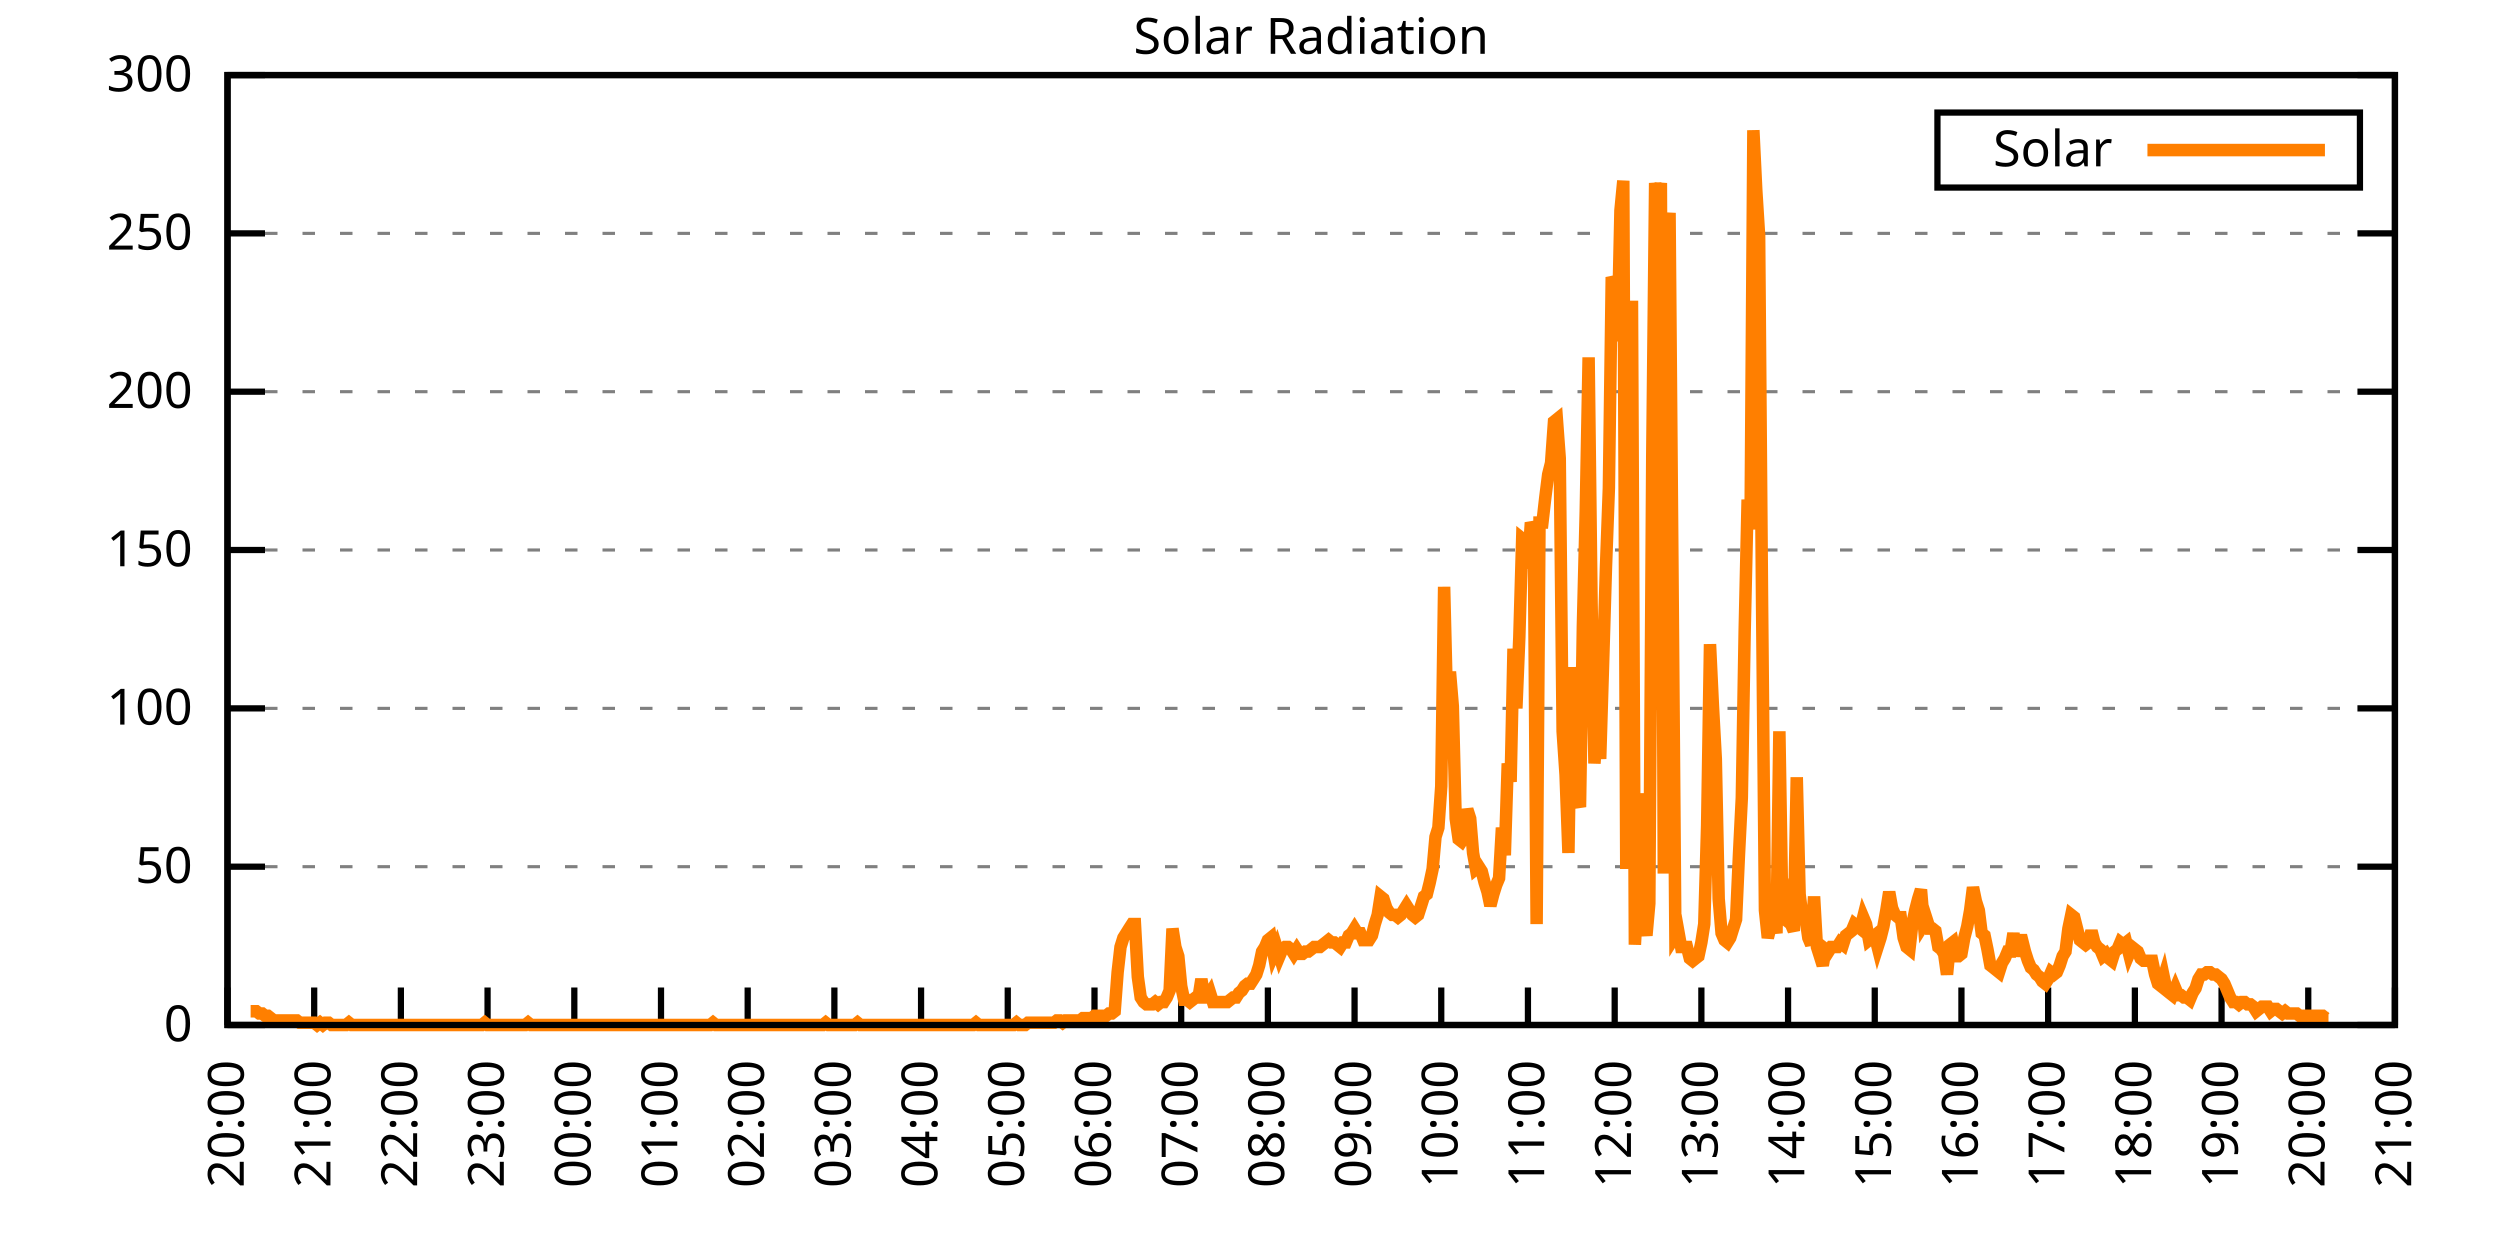
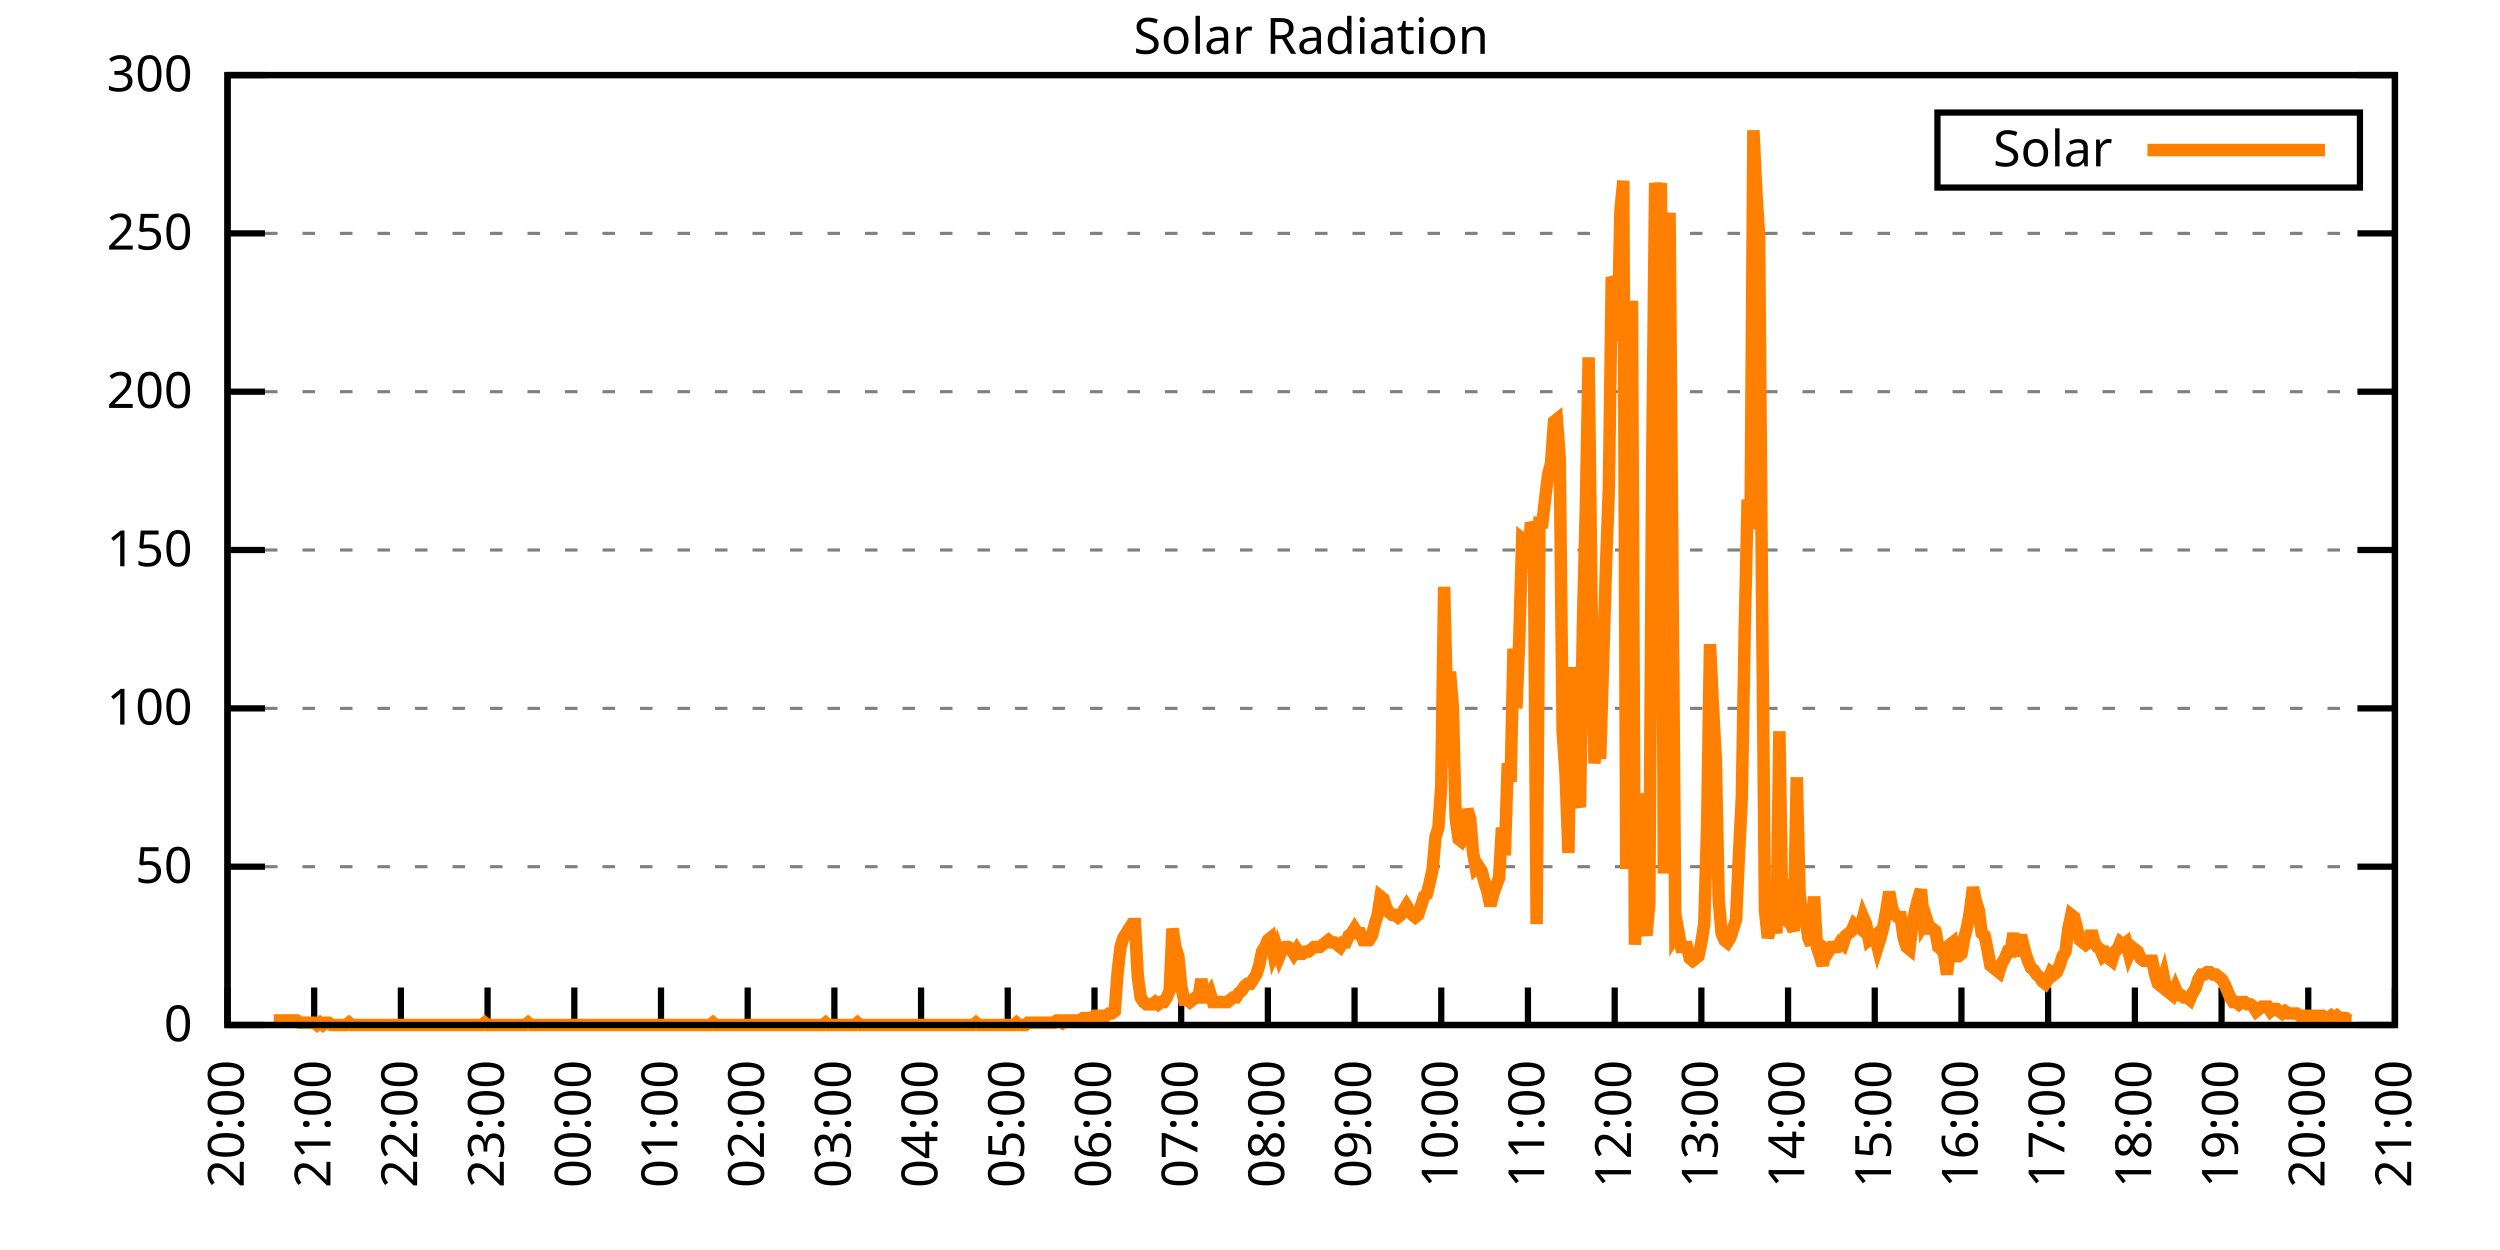
<svg xmlns="http://www.w3.org/2000/svg" xmlns:xlink="http://www.w3.org/1999/xlink" width="400" height="200" viewBox="0 0 400 200">
  <g id="gnuplot_canvas">
    <rect x="0" y="0" width="400" height="200" fill="none" />
    <defs>
      <circle id="gpDot" r="0.5" stroke-width="0.5" stroke="currentColor" />
      <path id="gpPt0" stroke-width="0.333" stroke="currentColor" d="M-1,0 h2 M0,-1 v2" />
      <path id="gpPt1" stroke-width="0.333" stroke="currentColor" d="M-1,-1 L1,1 M1,-1 L-1,1" />
      <path id="gpPt2" stroke-width="0.333" stroke="currentColor" d="M-1,0 L1,0 M0,-1 L0,1 M-1,-1 L1,1 M-1,1 L1,-1" />
      <rect id="gpPt3" stroke-width="0.333" stroke="currentColor" x="-1" y="-1" width="2" height="2" />
      <rect id="gpPt4" stroke-width="0.333" stroke="currentColor" fill="currentColor" x="-1" y="-1" width="2" height="2" />
      <circle id="gpPt5" stroke-width="0.333" stroke="currentColor" cx="0" cy="0" r="1" />
      <use xlink:href="#gpPt5" id="gpPt6" fill="currentColor" stroke="none" />
      <path id="gpPt7" stroke-width="0.333" stroke="currentColor" d="M0,-1.33 L-1.33,0.67 L1.33,0.67 z" />
      <use xlink:href="#gpPt7" id="gpPt8" fill="currentColor" stroke="none" />
      <use xlink:href="#gpPt7" id="gpPt9" stroke="currentColor" transform="rotate(180)" />
      <use xlink:href="#gpPt9" id="gpPt10" fill="currentColor" stroke="none" />
      <use xlink:href="#gpPt3" id="gpPt11" stroke="currentColor" transform="rotate(45)" />
      <use xlink:href="#gpPt11" id="gpPt12" fill="currentColor" stroke="none" />
      <path id="gpPt13" stroke-width="0.333" stroke="currentColor" d="M0,1.330 L1.265,0.411 L0.782,-1.067 L-0.782,-1.076 L-1.265,0.411 z" />
      <use xlink:href="#gpPt13" id="gpPt14" fill="currentColor" stroke="none" />
      <filter id="textbox" filterUnits="objectBoundingBox" x="0" y="0" height="1" width="1">
        <feFlood flood-color="white" flood-opacity="1" result="bgnd" />
        <feComposite in="SourceGraphic" in2="bgnd" operator="atop" />
      </filter>
      <filter id="greybox" filterUnits="objectBoundingBox" x="0" y="0" height="1" width="1">
        <feFlood flood-color="lightgrey" flood-opacity="1" result="grey" />
        <feComposite in="SourceGraphic" in2="grey" operator="atop" />
      </filter>
    </defs>
    <g fill="none" color="white" stroke="currentColor" stroke-width="1.00" stroke-linecap="butt" stroke-linejoin="miter">
</g>
    <g fill="none" color="black" stroke="currentColor" stroke-width="1.00" stroke-linecap="butt" stroke-linejoin="miter">
      <g stroke="none" shape-rendering="crispEdges">
        <polygon fill="rgb(255, 255, 255)" points="36.40,164.00 383.18,164.00 383.18,12.02 36.40,12.02 " />
      </g>
    </g>
    <g fill="none" color="black" stroke="currentColor" stroke-width="1.00" stroke-linecap="butt" stroke-linejoin="miter">
</g>
    <g fill="none" color="black" stroke="black" stroke-width="0.50" stroke-linecap="butt" stroke-linejoin="miter">
</g>
    <g fill="none" color="gray" stroke="currentColor" stroke-width="0.50" stroke-linecap="butt" stroke-linejoin="miter">
      <path stroke="gray" stroke-dasharray="2,4" class="gridline" d="M36.40,164.00 L383.19,164.00  " />
    </g>
    <g fill="none" color="gray" stroke="gray" stroke-width="1.00" stroke-linecap="butt" stroke-linejoin="miter">
</g>
    <g fill="none" color="black" stroke="currentColor" stroke-width="1.00" stroke-linecap="butt" stroke-linejoin="miter">
      <path stroke="black" d="M36.40,164.00 L42.40,164.00 M383.19,164.00 L377.19,164.00  " />
      <g transform="translate(30.80,166.60)" stroke="none" fill="black" font-family="Sans" font-size="8.00" text-anchor="end">
        <text>
          <tspan font-family="Sans"> 0</tspan>
        </text>
      </g>
    </g>
    <g fill="none" color="black" stroke="currentColor" stroke-width="1.00" stroke-linecap="butt" stroke-linejoin="miter">
</g>
    <g fill="none" color="black" stroke="black" stroke-width="0.50" stroke-linecap="butt" stroke-linejoin="miter">
</g>
    <g fill="none" color="gray" stroke="currentColor" stroke-width="0.50" stroke-linecap="butt" stroke-linejoin="miter">
      <path stroke="gray" stroke-dasharray="2,4" class="gridline" d="M36.40,138.67 L383.19,138.67  " />
    </g>
    <g fill="none" color="gray" stroke="gray" stroke-width="1.00" stroke-linecap="butt" stroke-linejoin="miter">
</g>
    <g fill="none" color="black" stroke="currentColor" stroke-width="1.00" stroke-linecap="butt" stroke-linejoin="miter">
      <path stroke="black" d="M36.40,138.67 L42.40,138.67 M383.19,138.67 L377.19,138.67  " />
      <g transform="translate(30.80,141.27)" stroke="none" fill="black" font-family="Sans" font-size="8.00" text-anchor="end">
        <text>
          <tspan font-family="Sans"> 50</tspan>
        </text>
      </g>
    </g>
    <g fill="none" color="black" stroke="currentColor" stroke-width="1.00" stroke-linecap="butt" stroke-linejoin="miter">
</g>
    <g fill="none" color="black" stroke="black" stroke-width="0.50" stroke-linecap="butt" stroke-linejoin="miter">
</g>
    <g fill="none" color="gray" stroke="currentColor" stroke-width="0.50" stroke-linecap="butt" stroke-linejoin="miter">
      <path stroke="gray" stroke-dasharray="2,4" class="gridline" d="M36.40,113.34 L383.19,113.34  " />
    </g>
    <g fill="none" color="gray" stroke="gray" stroke-width="1.00" stroke-linecap="butt" stroke-linejoin="miter">
</g>
    <g fill="none" color="black" stroke="currentColor" stroke-width="1.00" stroke-linecap="butt" stroke-linejoin="miter">
      <path stroke="black" d="M36.40,113.34 L42.40,113.34 M383.19,113.34 L377.19,113.34  " />
      <g transform="translate(30.80,115.94)" stroke="none" fill="black" font-family="Sans" font-size="8.00" text-anchor="end">
        <text>
          <tspan font-family="Sans"> 100</tspan>
        </text>
      </g>
    </g>
    <g fill="none" color="black" stroke="currentColor" stroke-width="1.00" stroke-linecap="butt" stroke-linejoin="miter">
</g>
    <g fill="none" color="black" stroke="black" stroke-width="0.50" stroke-linecap="butt" stroke-linejoin="miter">
</g>
    <g fill="none" color="gray" stroke="currentColor" stroke-width="0.50" stroke-linecap="butt" stroke-linejoin="miter">
      <path stroke="gray" stroke-dasharray="2,4" class="gridline" d="M36.40,88.00 L383.19,88.00  " />
    </g>
    <g fill="none" color="gray" stroke="gray" stroke-width="1.00" stroke-linecap="butt" stroke-linejoin="miter">
</g>
    <g fill="none" color="black" stroke="currentColor" stroke-width="1.00" stroke-linecap="butt" stroke-linejoin="miter">
      <path stroke="black" d="M36.40,88.00 L42.40,88.00 M383.19,88.00 L377.19,88.00  " />
      <g transform="translate(30.80,90.60)" stroke="none" fill="black" font-family="Sans" font-size="8.00" text-anchor="end">
        <text>
          <tspan font-family="Sans"> 150</tspan>
        </text>
      </g>
    </g>
    <g fill="none" color="black" stroke="currentColor" stroke-width="1.00" stroke-linecap="butt" stroke-linejoin="miter">
</g>
    <g fill="none" color="black" stroke="black" stroke-width="0.50" stroke-linecap="butt" stroke-linejoin="miter">
</g>
    <g fill="none" color="gray" stroke="currentColor" stroke-width="0.50" stroke-linecap="butt" stroke-linejoin="miter">
      <path stroke="gray" stroke-dasharray="2,4" class="gridline" d="M36.40,62.67 L383.19,62.67  " />
    </g>
    <g fill="none" color="gray" stroke="gray" stroke-width="1.00" stroke-linecap="butt" stroke-linejoin="miter">
</g>
    <g fill="none" color="black" stroke="currentColor" stroke-width="1.00" stroke-linecap="butt" stroke-linejoin="miter">
      <path stroke="black" d="M36.40,62.67 L42.40,62.67 M383.19,62.67 L377.19,62.67  " />
      <g transform="translate(30.80,65.27)" stroke="none" fill="black" font-family="Sans" font-size="8.00" text-anchor="end">
        <text>
          <tspan font-family="Sans"> 200</tspan>
        </text>
      </g>
    </g>
    <g fill="none" color="black" stroke="currentColor" stroke-width="1.00" stroke-linecap="butt" stroke-linejoin="miter">
</g>
    <g fill="none" color="black" stroke="black" stroke-width="0.50" stroke-linecap="butt" stroke-linejoin="miter">
</g>
    <g fill="none" color="gray" stroke="currentColor" stroke-width="0.50" stroke-linecap="butt" stroke-linejoin="miter">
      <path stroke="gray" stroke-dasharray="2,4" class="gridline" d="M36.40,37.34 L383.19,37.34  " />
    </g>
    <g fill="none" color="gray" stroke="gray" stroke-width="1.00" stroke-linecap="butt" stroke-linejoin="miter">
</g>
    <g fill="none" color="black" stroke="currentColor" stroke-width="1.00" stroke-linecap="butt" stroke-linejoin="miter">
      <path stroke="black" d="M36.40,37.34 L42.40,37.34 M383.19,37.34 L377.19,37.34  " />
      <g transform="translate(30.80,39.94)" stroke="none" fill="black" font-family="Sans" font-size="8.00" text-anchor="end">
        <text>
          <tspan font-family="Sans"> 250</tspan>
        </text>
      </g>
    </g>
    <g fill="none" color="black" stroke="currentColor" stroke-width="1.00" stroke-linecap="butt" stroke-linejoin="miter">
</g>
    <g fill="none" color="black" stroke="black" stroke-width="0.50" stroke-linecap="butt" stroke-linejoin="miter">
</g>
    <g fill="none" color="gray" stroke="currentColor" stroke-width="0.50" stroke-linecap="butt" stroke-linejoin="miter">
      <path stroke="gray" stroke-dasharray="2,4" class="gridline" d="M36.40,12.01 L383.19,12.01  " />
    </g>
    <g fill="none" color="gray" stroke="gray" stroke-width="1.00" stroke-linecap="butt" stroke-linejoin="miter">
</g>
    <g fill="none" color="black" stroke="currentColor" stroke-width="1.00" stroke-linecap="butt" stroke-linejoin="miter">
      <path stroke="black" d="M36.40,12.01 L42.40,12.01 M383.19,12.01 L377.19,12.01  " />
      <g transform="translate(30.80,14.61)" stroke="none" fill="black" font-family="Sans" font-size="8.00" text-anchor="end">
        <text>
          <tspan font-family="Sans"> 300</tspan>
        </text>
      </g>
    </g>
    <g fill="none" color="black" stroke="currentColor" stroke-width="1.00" stroke-linecap="butt" stroke-linejoin="miter">
      <path stroke="black" d="M36.40,164.00 L36.40,158.00  " />
      <g transform="translate(39.00,169.60) rotate(270.00)" stroke="none" fill="black" font-family="Sans" font-size="8.00" text-anchor="end">
        <text>
          <tspan font-family="Sans">20:00</tspan>
        </text>
      </g>
    </g>
    <g fill="none" color="black" stroke="currentColor" stroke-width="1.00" stroke-linecap="butt" stroke-linejoin="miter">
      <path stroke="black" d="M50.27,164.00 L50.27,158.00  " />
      <g transform="translate(52.87,169.60) rotate(270.00)" stroke="none" fill="black" font-family="Sans" font-size="8.00" text-anchor="end">
        <text>
          <tspan font-family="Sans">21:00</tspan>
        </text>
      </g>
    </g>
    <g fill="none" color="black" stroke="currentColor" stroke-width="1.00" stroke-linecap="butt" stroke-linejoin="miter">
      <path stroke="black" d="M64.14,164.00 L64.14,158.00  " />
      <g transform="translate(66.74,169.60) rotate(270.00)" stroke="none" fill="black" font-family="Sans" font-size="8.00" text-anchor="end">
        <text>
          <tspan font-family="Sans">22:00</tspan>
        </text>
      </g>
    </g>
    <g fill="none" color="black" stroke="currentColor" stroke-width="1.00" stroke-linecap="butt" stroke-linejoin="miter">
      <path stroke="black" d="M78.01,164.00 L78.01,158.00  " />
      <g transform="translate(80.61,169.60) rotate(270.00)" stroke="none" fill="black" font-family="Sans" font-size="8.00" text-anchor="end">
        <text>
          <tspan font-family="Sans">23:00</tspan>
        </text>
      </g>
    </g>
    <g fill="none" color="black" stroke="currentColor" stroke-width="1.00" stroke-linecap="butt" stroke-linejoin="miter">
      <path stroke="black" d="M91.89,164.00 L91.89,158.00  " />
      <g transform="translate(94.49,169.60) rotate(270.00)" stroke="none" fill="black" font-family="Sans" font-size="8.00" text-anchor="end">
        <text>
          <tspan font-family="Sans">00:00</tspan>
        </text>
      </g>
    </g>
    <g fill="none" color="black" stroke="currentColor" stroke-width="1.00" stroke-linecap="butt" stroke-linejoin="miter">
      <path stroke="black" d="M105.76,164.00 L105.76,158.00  " />
      <g transform="translate(108.36,169.60) rotate(270.00)" stroke="none" fill="black" font-family="Sans" font-size="8.00" text-anchor="end">
        <text>
          <tspan font-family="Sans">01:00</tspan>
        </text>
      </g>
    </g>
    <g fill="none" color="black" stroke="currentColor" stroke-width="1.00" stroke-linecap="butt" stroke-linejoin="miter">
      <path stroke="black" d="M119.63,164.00 L119.63,158.00  " />
      <g transform="translate(122.23,169.60) rotate(270.00)" stroke="none" fill="black" font-family="Sans" font-size="8.00" text-anchor="end">
        <text>
          <tspan font-family="Sans">02:00</tspan>
        </text>
      </g>
    </g>
    <g fill="none" color="black" stroke="currentColor" stroke-width="1.00" stroke-linecap="butt" stroke-linejoin="miter">
      <path stroke="black" d="M133.50,164.00 L133.50,158.00  " />
      <g transform="translate(136.10,169.60) rotate(270.00)" stroke="none" fill="black" font-family="Sans" font-size="8.00" text-anchor="end">
        <text>
          <tspan font-family="Sans">03:00</tspan>
        </text>
      </g>
    </g>
    <g fill="none" color="black" stroke="currentColor" stroke-width="1.00" stroke-linecap="butt" stroke-linejoin="miter">
      <path stroke="black" d="M147.37,164.00 L147.37,158.00  " />
      <g transform="translate(149.97,169.60) rotate(270.00)" stroke="none" fill="black" font-family="Sans" font-size="8.00" text-anchor="end">
        <text>
          <tspan font-family="Sans">04:00</tspan>
        </text>
      </g>
    </g>
    <g fill="none" color="black" stroke="currentColor" stroke-width="1.00" stroke-linecap="butt" stroke-linejoin="miter">
      <path stroke="black" d="M161.24,164.00 L161.24,158.00  " />
      <g transform="translate(163.84,169.60) rotate(270.00)" stroke="none" fill="black" font-family="Sans" font-size="8.00" text-anchor="end">
        <text>
          <tspan font-family="Sans">05:00</tspan>
        </text>
      </g>
    </g>
    <g fill="none" color="black" stroke="currentColor" stroke-width="1.00" stroke-linecap="butt" stroke-linejoin="miter">
      <path stroke="black" d="M175.12,164.00 L175.12,158.00  " />
      <g transform="translate(177.72,169.60) rotate(270.00)" stroke="none" fill="black" font-family="Sans" font-size="8.00" text-anchor="end">
        <text>
          <tspan font-family="Sans">06:00</tspan>
        </text>
      </g>
    </g>
    <g fill="none" color="black" stroke="currentColor" stroke-width="1.00" stroke-linecap="butt" stroke-linejoin="miter">
      <path stroke="black" d="M188.99,164.00 L188.99,158.00  " />
      <g transform="translate(191.59,169.60) rotate(270.00)" stroke="none" fill="black" font-family="Sans" font-size="8.00" text-anchor="end">
        <text>
          <tspan font-family="Sans">07:00</tspan>
        </text>
      </g>
    </g>
    <g fill="none" color="black" stroke="currentColor" stroke-width="1.00" stroke-linecap="butt" stroke-linejoin="miter">
      <path stroke="black" d="M202.86,164.00 L202.86,158.00  " />
      <g transform="translate(205.46,169.60) rotate(270.00)" stroke="none" fill="black" font-family="Sans" font-size="8.00" text-anchor="end">
        <text>
          <tspan font-family="Sans">08:00</tspan>
        </text>
      </g>
    </g>
    <g fill="none" color="black" stroke="currentColor" stroke-width="1.00" stroke-linecap="butt" stroke-linejoin="miter">
      <path stroke="black" d="M216.73,164.00 L216.73,158.00  " />
      <g transform="translate(219.33,169.60) rotate(270.00)" stroke="none" fill="black" font-family="Sans" font-size="8.00" text-anchor="end">
        <text>
          <tspan font-family="Sans">09:00</tspan>
        </text>
      </g>
    </g>
    <g fill="none" color="black" stroke="currentColor" stroke-width="1.00" stroke-linecap="butt" stroke-linejoin="miter">
      <path stroke="black" d="M230.60,164.00 L230.60,158.00  " />
      <g transform="translate(233.20,169.60) rotate(270.00)" stroke="none" fill="black" font-family="Sans" font-size="8.00" text-anchor="end">
        <text>
          <tspan font-family="Sans">10:00</tspan>
        </text>
      </g>
    </g>
    <g fill="none" color="black" stroke="currentColor" stroke-width="1.00" stroke-linecap="butt" stroke-linejoin="miter">
      <path stroke="black" d="M244.47,164.00 L244.47,158.00  " />
      <g transform="translate(247.07,169.60) rotate(270.00)" stroke="none" fill="black" font-family="Sans" font-size="8.00" text-anchor="end">
        <text>
          <tspan font-family="Sans">11:00</tspan>
        </text>
      </g>
    </g>
    <g fill="none" color="black" stroke="currentColor" stroke-width="1.00" stroke-linecap="butt" stroke-linejoin="miter">
      <path stroke="black" d="M258.35,164.00 L258.35,158.00  " />
      <g transform="translate(260.95,169.60) rotate(270.00)" stroke="none" fill="black" font-family="Sans" font-size="8.00" text-anchor="end">
        <text>
          <tspan font-family="Sans">12:00</tspan>
        </text>
      </g>
    </g>
    <g fill="none" color="black" stroke="currentColor" stroke-width="1.00" stroke-linecap="butt" stroke-linejoin="miter">
      <path stroke="black" d="M272.22,164.00 L272.22,158.00  " />
      <g transform="translate(274.82,169.60) rotate(270.00)" stroke="none" fill="black" font-family="Sans" font-size="8.00" text-anchor="end">
        <text>
          <tspan font-family="Sans">13:00</tspan>
        </text>
      </g>
    </g>
    <g fill="none" color="black" stroke="currentColor" stroke-width="1.00" stroke-linecap="butt" stroke-linejoin="miter">
      <path stroke="black" d="M286.09,164.00 L286.09,158.00  " />
      <g transform="translate(288.69,169.60) rotate(270.00)" stroke="none" fill="black" font-family="Sans" font-size="8.00" text-anchor="end">
        <text>
          <tspan font-family="Sans">14:00</tspan>
        </text>
      </g>
    </g>
    <g fill="none" color="black" stroke="currentColor" stroke-width="1.00" stroke-linecap="butt" stroke-linejoin="miter">
      <path stroke="black" d="M299.96,164.00 L299.96,158.00  " />
      <g transform="translate(302.56,169.60) rotate(270.00)" stroke="none" fill="black" font-family="Sans" font-size="8.00" text-anchor="end">
        <text>
          <tspan font-family="Sans">15:00</tspan>
        </text>
      </g>
    </g>
    <g fill="none" color="black" stroke="currentColor" stroke-width="1.00" stroke-linecap="butt" stroke-linejoin="miter">
      <path stroke="black" d="M313.83,164.00 L313.83,158.00  " />
      <g transform="translate(316.43,169.60) rotate(270.00)" stroke="none" fill="black" font-family="Sans" font-size="8.00" text-anchor="end">
        <text>
          <tspan font-family="Sans">16:00</tspan>
        </text>
      </g>
    </g>
    <g fill="none" color="black" stroke="currentColor" stroke-width="1.00" stroke-linecap="butt" stroke-linejoin="miter">
      <path stroke="black" d="M327.70,164.00 L327.70,158.00  " />
      <g transform="translate(330.30,169.60) rotate(270.00)" stroke="none" fill="black" font-family="Sans" font-size="8.00" text-anchor="end">
        <text>
          <tspan font-family="Sans">17:00</tspan>
        </text>
      </g>
    </g>
    <g fill="none" color="black" stroke="currentColor" stroke-width="1.00" stroke-linecap="butt" stroke-linejoin="miter">
      <path stroke="black" d="M341.58,164.00 L341.58,158.00  " />
      <g transform="translate(344.18,169.60) rotate(270.00)" stroke="none" fill="black" font-family="Sans" font-size="8.00" text-anchor="end">
        <text>
          <tspan font-family="Sans">18:00</tspan>
        </text>
      </g>
    </g>
    <g fill="none" color="black" stroke="currentColor" stroke-width="1.00" stroke-linecap="butt" stroke-linejoin="miter">
      <path stroke="black" d="M355.45,164.00 L355.45,158.00  " />
      <g transform="translate(358.05,169.60) rotate(270.00)" stroke="none" fill="black" font-family="Sans" font-size="8.00" text-anchor="end">
        <text>
          <tspan font-family="Sans">19:00</tspan>
        </text>
      </g>
    </g>
    <g fill="none" color="black" stroke="currentColor" stroke-width="1.00" stroke-linecap="butt" stroke-linejoin="miter">
      <path stroke="black" d="M369.32,164.00 L369.32,158.00  " />
      <g transform="translate(371.92,169.60) rotate(270.00)" stroke="none" fill="black" font-family="Sans" font-size="8.00" text-anchor="end">
        <text>
          <tspan font-family="Sans">20:00</tspan>
        </text>
      </g>
    </g>
    <g fill="none" color="black" stroke="currentColor" stroke-width="1.00" stroke-linecap="butt" stroke-linejoin="miter">
      <path stroke="black" d="M383.19,164.00 L383.19,158.00  " />
      <g transform="translate(385.79,169.60) rotate(270.00)" stroke="none" fill="black" font-family="Sans" font-size="8.00" text-anchor="end">
        <text>
          <tspan font-family="Sans">21:00</tspan>
        </text>
      </g>
    </g>
    <g fill="none" color="black" stroke="currentColor" stroke-width="1.00" stroke-linecap="butt" stroke-linejoin="miter">
</g>
    <g fill="none" color="black" stroke="currentColor" stroke-width="1.00" stroke-linecap="butt" stroke-linejoin="miter">
      <path stroke="black" d="M36.40,12.01 L36.40,164.00 L383.19,164.00 L383.19,12.01 L36.40,12.01 Z  " />
    </g>
    <g fill="none" color="black" stroke="currentColor" stroke-width="1.00" stroke-linecap="butt" stroke-linejoin="miter">
</g>
    <g fill="none" color="black" stroke="currentColor" stroke-width="1.00" stroke-linecap="butt" stroke-linejoin="miter">
      <path stroke="black" d="M309.99,30.01 L309.99,18.01 L377.59,18.01 L377.59,30.01 L309.99,30.01 Z  " />
    </g>
    <g id="Solar_Radiation_plot_1">
      <g fill="none" color="white" stroke="black" stroke-width="2.00" stroke-linecap="butt" stroke-linejoin="miter">
</g>
      <g fill="none" color="black" stroke="currentColor" stroke-width="2.00" stroke-linecap="butt" stroke-linejoin="miter">
        <g transform="translate(337.99,26.61)" stroke="none" fill="black" font-family="Sans" font-size="8.00" text-anchor="end">
          <text>
            <tspan font-family="Sans">Solar</tspan>
          </text>
        </g>
      </g>
      <g fill="none" color="black" stroke="currentColor" stroke-width="2.00" stroke-linecap="butt" stroke-linejoin="miter">
-         <path stroke="rgb(255, 127,   0)" d="M343.59,24.01 L371.99,24.01 M40.10,161.80 L40.56,161.80 L41.02,161.80 L41.49,162.16 L41.95,162.16 L42.41,162.53   L42.87,162.53 L43.34,162.90 L43.80,163.27 L44.26,163.27 L44.72,163.27 L45.19,163.27 L45.65,163.27 L46.11,163.27   L46.57,163.27 L47.03,163.27 L47.50,163.27 L47.96,163.63 L48.42,163.63 L48.88,163.63 L49.35,163.63 L49.81,163.63   L50.27,163.63 L50.73,164.00 L51.20,163.63 L51.66,164.00 L52.12,163.63 L52.58,163.63 L53.05,164.00 L53.51,164.00   L53.97,164.00 L54.43,164.00 L54.90,164.00 L55.36,164.00 L55.82,163.63 L56.28,164.00 L56.75,164.00 L57.21,164.00   L57.67,164.00 L58.13,164.00 L58.59,164.00 L59.06,164.00 L59.52,164.00 L59.98,164.00 L60.44,164.00 L60.91,164.00   L61.37,164.00 L61.83,164.00 L62.29,164.00 L62.76,164.00 L63.22,164.00 L63.68,164.00 L64.14,164.00 L64.61,164.00   L65.07,164.00 L65.53,164.00 L65.99,164.00 L66.46,164.00 L66.92,164.00 L67.38,164.00 L67.84,164.00 L68.30,164.00   L68.77,164.00 L69.23,164.00 L69.69,164.00 L70.15,164.00 L70.62,164.00 L71.08,164.00 L71.54,164.00 L72.00,164.00   L72.47,164.00 L72.93,164.00 L73.39,164.00 L73.85,164.00 L74.32,164.00 L74.78,164.00 L75.24,164.00 L75.70,164.00   L76.17,164.00 L76.63,164.00 L77.09,164.00 L77.55,163.63 L78.01,164.00 L78.48,164.00 L78.94,164.00 L79.40,164.00   L79.86,164.00 L80.33,164.00 L80.79,164.00 L81.25,164.00 L81.71,164.00 L82.18,164.00 L82.64,164.00 L83.10,164.00   L83.56,164.00 L84.03,164.00 L84.49,163.63 L84.95,164.00 L85.41,164.00 L85.88,164.00 L86.34,164.00 L86.80,164.00   L87.26,164.00 L87.72,164.00 L88.19,164.00 L88.65,164.00 L89.11,164.00 L89.57,164.00 L90.04,164.00 L90.50,164.00   L90.96,164.00 L91.42,164.00 L91.89,164.00 L92.35,164.00 L92.81,164.00 L93.27,164.00 L93.74,164.00 L94.20,164.00   L94.66,164.00 L95.12,164.00 L95.59,164.00 L96.05,164.00 L96.51,164.00 L96.97,164.00 L97.44,164.00 L97.90,164.00   L98.36,164.00 L98.82,164.00 L99.28,164.00 L99.75,164.00 L100.21,164.00 L100.67,164.00 L101.13,164.00 L101.60,164.00   L102.06,164.00 L102.52,164.00 L102.98,164.00 L103.45,164.00 L103.91,164.00 L104.37,164.00 L104.83,164.00 L105.30,164.00   L105.76,164.00 L106.22,164.00 L106.68,164.00 L107.15,164.00 L107.61,164.00 L108.07,164.00 L108.53,164.00 L108.99,164.00   L109.46,164.00 L109.92,164.00 L110.38,164.00 L110.84,164.00 L111.31,164.00 L111.77,164.00 L112.23,164.00 L112.69,164.00   L113.16,164.00 L113.62,164.00 L114.08,163.63 L114.54,164.00 L115.01,164.00 L115.47,164.00 L115.93,164.00 L116.39,164.00   L116.86,164.00 L117.32,164.00 L117.78,164.00 L118.24,164.00 L118.70,164.00 L119.17,164.00 L119.63,164.00 L120.09,164.00   L120.55,164.00 L121.02,164.00 L121.48,164.00 L121.94,164.00 L122.40,164.00 L122.87,164.00 L123.33,164.00 L123.79,164.00   L124.25,164.00 L124.72,164.00 L125.18,164.00 L125.64,164.00 L126.10,164.00 L126.57,164.00 L127.03,164.00 L127.49,164.00   L127.95,164.00 L128.41,164.00 L128.88,164.00 L129.34,164.00 L129.80,164.00 L130.26,164.00 L130.73,164.00 L131.19,164.00   L131.65,164.00 L132.11,163.63 L132.58,164.00 L133.04,164.00 L133.50,164.00 L133.96,164.00 L134.43,164.00 L134.89,164.00   L135.35,164.00 L135.81,164.00 L136.28,164.00 L136.74,164.00 L137.20,163.63 L137.66,164.00 L138.13,164.00 L138.59,164.00   L139.05,164.00 L139.51,164.00 L139.97,164.00 L140.44,164.00 L140.90,164.00 L141.36,164.00 L141.82,164.00 L142.29,164.00   L142.75,164.00 L143.21,164.00 L143.67,164.00 L144.14,164.00 L144.60,164.00 L145.06,164.00 L145.52,164.00 L145.99,164.00   L146.45,164.00 L146.91,164.00 L147.37,164.00 L147.84,164.00 L148.30,164.00 L148.76,164.00 L149.22,164.00 L149.68,164.00   L150.15,164.00 L150.61,164.00 L151.07,164.00 L151.53,164.00 L152.00,164.00 L152.46,164.00 L152.92,164.00 L153.38,164.00   L153.85,164.00 L154.31,164.00 L154.77,164.00 L155.23,164.00 L155.70,164.00 L156.16,163.63 L156.62,164.00 L157.08,164.00   L157.55,164.00 L158.01,164.00 L158.47,164.00 L158.93,164.00 L159.39,164.00 L159.86,164.00 L160.32,164.00 L160.78,164.00   L161.24,164.00 L161.71,164.00 L162.17,164.00 L162.63,163.63 L163.09,164.00 L163.56,164.00 L164.02,164.00 L164.48,163.63   L164.94,163.63 L165.41,163.63 L165.87,163.63 L166.33,163.63 L166.79,163.63 L167.26,163.63 L167.72,163.63 L168.18,163.63   L168.64,163.63 L169.10,163.27 L169.57,163.27 L170.03,163.63 L170.49,163.27 L170.95,163.27 L171.42,163.27 L171.88,163.27   L172.34,163.27 L172.80,163.27 L173.27,162.90 L173.73,162.90 L174.19,162.90 L174.65,162.90 L175.12,162.53 L175.58,162.53   L176.04,162.53 L176.50,162.53 L176.97,162.53 L177.43,162.16 L177.89,162.16 L178.35,161.80 L178.82,155.56 L179.28,151.52   L179.74,150.05 L180.20,149.32 L180.66,148.58 L181.13,147.85 L181.59,147.85 L182.05,156.29 L182.51,159.60 L182.98,160.33   L183.44,160.70 L183.90,160.70 L184.36,160.70 L184.83,160.33 L185.29,160.70 L185.75,160.33 L186.21,160.33 L186.68,159.60   L187.14,158.49 L187.60,148.58 L188.06,151.52 L188.53,152.99 L188.99,157.76 L189.45,159.96 L189.91,159.96 L190.37,160.33   L190.84,159.96 L191.30,159.60 L191.76,159.60 L192.22,156.66 L192.69,159.60 L193.15,159.60 L193.61,158.86 L194.07,160.33   L194.54,160.33 L195.00,160.33 L195.46,160.33 L195.92,160.33 L196.39,160.33 L196.85,159.96 L197.31,159.60 L197.77,159.60   L198.24,158.86 L198.70,158.49 L199.16,157.76 L199.62,157.39 L200.08,157.39 L200.55,156.66 L201.01,155.92 L201.47,154.46   L201.93,152.25 L202.40,151.52 L202.86,150.42 L203.32,150.05 L203.78,152.62 L204.25,151.52 L204.71,152.99 L205.17,151.89   L205.63,151.52 L206.10,151.52 L206.56,151.89 L207.02,152.62 L207.48,151.89 L207.95,152.62 L208.41,152.62 L208.87,152.25   L209.33,152.25 L209.80,151.89 L210.26,151.52 L210.72,151.52 L211.18,151.52 L211.64,151.15 L212.11,150.79 L212.57,150.42   L213.03,150.79 L213.49,150.79 L213.96,151.15 L214.42,151.52 L214.88,150.79 L215.34,150.79 L215.81,149.68 L216.27,149.32   L216.73,148.58 L217.19,149.32 L217.66,149.32 L218.12,150.42 L218.58,150.42 L219.04,150.42 L219.51,149.68 L219.97,147.85   L220.43,146.38 L220.89,143.44 L221.35,143.81 L221.82,145.28 L222.28,146.01 L222.74,146.38 L223.20,146.38 L223.67,146.75   L224.13,146.38 L224.59,145.65 L225.05,144.91 L225.52,145.65 L225.98,146.38 L226.44,146.75 L226.90,146.38 L227.37,144.91   L227.83,143.44 L228.29,143.08 L228.75,141.24 L229.22,139.04 L229.68,133.90 L230.14,132.43 L230.60,125.82 L231.06,93.89   L231.53,112.98 L231.99,107.47 L232.45,112.98 L232.91,130.96 L233.38,134.27 L233.84,134.63 L234.30,133.90 L234.76,129.49   L235.23,130.96 L235.69,136.47 L236.15,139.04 L236.61,138.67 L237.08,139.41 L237.54,141.24 L238.00,142.71 L238.46,144.91   L238.93,143.08 L239.39,141.61 L239.85,140.51 L240.31,132.43 L240.77,136.84 L241.24,122.15 L241.70,125.09 L242.16,103.80   L242.62,113.34 L243.09,101.96 L243.55,86.18 L244.01,86.55 L244.47,90.95 L244.94,83.61 L245.40,84.71 L245.86,147.85   L246.32,83.61 L246.79,83.61 L247.25,79.57 L247.71,75.90 L248.17,74.07 L248.64,67.46 L249.10,67.09 L249.56,73.33   L250.02,117.01 L250.49,123.99 L250.95,136.47 L251.41,106.74 L251.87,123.25 L252.33,127.66 L252.80,129.13 L253.26,100.13   L253.72,81.78 L254.18,57.18 L254.65,96.46 L255.11,122.15 L255.57,115.91 L256.03,121.42 L256.50,106.00 L256.96,90.59   L257.42,78.10 L257.88,44.33 L258.35,45.43 L258.81,54.61 L259.27,33.69 L259.73,28.92 L260.20,139.04 L260.66,49.11   L261.12,49.11 L261.58,151.15 L262.04,142.71 L262.51,126.93 L262.97,147.11 L263.43,149.68 L263.89,144.55 L264.36,72.97   L264.82,29.28 L265.28,32.59 L265.74,29.28 L266.21,139.77 L266.67,38.46 L267.13,34.06 L267.59,90.59 L268.06,149.68   L268.52,148.95 L268.98,151.52 L269.44,151.52 L269.91,151.52 L270.37,153.35 L270.83,153.72 L271.29,153.35 L271.75,152.99   L272.22,150.79 L272.68,147.85 L273.14,132.06 L273.60,103.07 L274.07,112.98 L274.53,121.42 L274.99,143.81 L275.45,149.32   L275.92,150.42 L276.38,150.79 L276.84,150.05 L277.30,148.58 L277.77,147.11 L278.23,136.84 L278.69,127.66 L279.15,100.86   L279.62,79.94 L280.08,84.71 L280.54,20.84 L281.00,30.38 L281.46,37.73 L281.93,96.46 L282.39,145.65 L282.85,150.05   L283.31,148.22 L283.78,147.11 L284.24,149.32 L284.70,117.01 L285.16,145.28 L285.63,144.18 L286.09,147.48 L286.55,147.85   L287.01,148.95 L287.48,124.36 L287.94,143.08 L288.40,146.75 L288.86,146.75 L289.33,150.05 L289.79,151.15 L290.25,143.44   L290.71,151.52 L291.18,152.99 L291.64,154.46 L292.10,151.89 L292.56,152.25 L293.02,151.52 L293.49,151.52 L293.95,151.52   L294.41,150.79 L294.87,151.15 L295.34,149.68 L295.80,149.32 L296.26,148.95 L296.72,147.85 L297.19,148.22 L297.65,148.58   L298.11,146.75 L298.57,147.85 L299.04,150.42 L299.50,150.05 L299.96,149.68 L300.42,151.52 L300.89,150.05 L301.35,148.22   L301.81,145.65 L302.27,142.71 L302.73,145.28 L303.20,146.38 L303.66,146.75 L304.12,146.75 L304.58,150.05 L305.05,151.52   L305.51,151.89 L305.97,147.85 L306.43,145.65 L306.90,143.81 L307.36,142.34 L307.82,147.85 L308.28,147.11 L308.75,148.58   L309.21,148.58 L309.67,148.95 L310.13,151.52 L310.60,151.89 L311.06,152.62 L311.52,155.92 L311.98,151.15 L312.44,150.79   L312.91,152.99 L313.37,152.99 L313.83,152.62 L314.29,150.05 L314.76,148.22 L315.22,145.65 L315.68,141.98 L316.14,144.18   L316.61,145.65 L317.07,149.32 L317.53,149.68 L317.99,151.89 L318.46,154.46 L318.92,154.82 L319.38,155.19 L319.84,155.56   L320.31,154.09 L320.77,153.35 L321.23,152.25 L321.69,152.25 L322.15,149.32 L322.62,152.99 L323.08,150.42 L323.54,150.42   L324.00,152.25 L324.47,153.72 L324.93,154.82 L325.39,155.19 L325.85,155.92 L326.32,156.29 L326.78,157.03 L327.24,157.39   L327.70,156.66 L328.17,155.56 L328.63,155.92 L329.09,155.56 L329.55,154.46 L330.02,152.99 L330.48,152.25 L330.94,148.58   L331.40,146.38 L331.87,146.75 L332.33,148.58 L332.79,150.42 L333.25,150.79 L333.71,151.15 L334.18,150.79 L334.64,148.95   L335.10,150.79 L335.56,151.52 L336.03,151.89 L336.49,152.99 L336.95,152.62 L337.41,153.35 L337.88,153.72 L338.34,152.25   L338.80,151.89 L339.26,150.79 L339.73,151.15 L340.19,150.79 L340.65,152.62 L341.11,151.52 L341.58,151.89 L342.04,152.25   L342.50,153.35 L342.96,153.72 L343.42,153.72 L343.89,153.72 L344.35,153.72 L344.81,155.92 L345.27,157.39 L345.74,157.76   L346.20,156.29 L346.66,158.49 L347.12,158.86 L347.59,159.23 L348.05,158.13 L348.51,159.23 L348.97,159.23 L349.44,159.60   L349.90,159.60 L350.36,159.96 L350.82,158.86 L351.29,158.13 L351.75,156.66 L352.21,155.92 L352.67,155.92 L353.13,155.56   L353.60,155.56 L354.06,155.92 L354.52,155.92 L354.98,156.29 L355.45,156.66 L355.91,157.39 L356.37,158.49 L356.83,159.60   L357.30,160.33 L357.76,160.33 L358.22,160.70 L358.68,160.33 L359.15,160.33 L359.61,160.70 L360.07,160.70 L360.53,161.06   L361.00,161.80 L361.46,161.43 L361.92,161.06 L362.38,161.06 L362.84,161.06 L363.31,161.80 L363.77,161.43 L364.23,161.43   L364.69,161.80 L365.16,162.16 L365.62,161.80 L366.08,162.16 L366.54,162.16 L367.01,162.16 L367.47,162.16 L367.93,162.53   L368.39,162.53 L368.86,162.53 L369.32,162.53 L369.78,162.53 L370.24,162.53 L370.71,162.53 L371.17,162.53 L371.63,162.53   L372.09,162.90 L372.56,162.90  " />
+         <path stroke="rgb(255, 127,   0)" d="M343.59,24.01 L371.99,24.01 M43.80,163.27 L44.26,163.27 L44.72,163.27 L45.19,163.27 L45.65,163.27 L46.11,163.27   L46.57,163.27 L47.03,163.27 L47.50,163.27 L47.96,163.63 L48.42,163.63 L48.88,163.63 L49.35,163.63 L49.81,163.63   L50.27,163.63 L50.73,164.00 L51.20,163.63 L51.66,164.00 L52.12,163.63 L52.58,163.63 L53.05,164.00 L53.51,164.00   L53.97,164.00 L54.43,164.00 L54.90,164.00 L55.36,164.00 L55.82,163.63 L56.28,164.00 L56.75,164.00 L57.21,164.00   L57.67,164.00 L58.13,164.00 L58.59,164.00 L59.06,164.00 L59.52,164.00 L59.98,164.00 L60.44,164.00 L60.91,164.00   L61.37,164.00 L61.83,164.00 L62.29,164.00 L62.76,164.00 L63.22,164.00 L63.68,164.00 L64.14,164.00 L64.61,164.00   L65.07,164.00 L65.53,164.00 L65.99,164.00 L66.46,164.00 L66.92,164.00 L67.38,164.00 L67.84,164.00 L68.30,164.00   L68.77,164.00 L69.23,164.00 L69.69,164.00 L70.15,164.00 L70.62,164.00 L71.08,164.00 L71.54,164.00 L72.00,164.00   L72.47,164.00 L72.93,164.00 L73.39,164.00 L73.85,164.00 L74.32,164.00 L74.78,164.00 L75.24,164.00 L75.70,164.00   L76.17,164.00 L76.63,164.00 L77.09,164.00 L77.55,163.63 L78.01,164.00 L78.48,164.00 L78.94,164.00 L79.40,164.00   L79.86,164.00 L80.33,164.00 L80.79,164.00 L81.25,164.00 L81.71,164.00 L82.18,164.00 L82.64,164.00 L83.10,164.00   L83.56,164.00 L84.03,164.00 L84.49,163.63 L84.95,164.00 L85.41,164.00 L85.88,164.00 L86.34,164.00 L86.80,164.00   L87.26,164.00 L87.72,164.00 L88.19,164.00 L88.65,164.00 L89.11,164.00 L89.57,164.00 L90.04,164.00 L90.50,164.00   L90.96,164.00 L91.42,164.00 L91.89,164.00 L92.35,164.00 L92.81,164.00 L93.27,164.00 L93.74,164.00 L94.20,164.00   L94.66,164.00 L95.12,164.00 L95.59,164.00 L96.05,164.00 L96.51,164.00 L96.97,164.00 L97.44,164.00 L97.90,164.00   L98.36,164.00 L98.82,164.00 L99.28,164.00 L99.75,164.00 L100.21,164.00 L100.67,164.00 L101.13,164.00 L101.60,164.00   L102.06,164.00 L102.52,164.00 L102.98,164.00 L103.45,164.00 L103.91,164.00 L104.37,164.00 L104.83,164.00 L105.30,164.00   L105.76,164.00 L106.22,164.00 L106.68,164.00 L107.15,164.00 L107.61,164.00 L108.07,164.00 L108.53,164.00 L108.99,164.00   L109.46,164.00 L109.92,164.00 L110.38,164.00 L110.84,164.00 L111.31,164.00 L111.77,164.00 L112.23,164.00 L112.69,164.00   L113.16,164.00 L113.62,164.00 L114.08,163.63 L114.54,164.00 L115.01,164.00 L115.47,164.00 L115.93,164.00 L116.39,164.00   L116.86,164.00 L117.32,164.00 L117.78,164.00 L118.24,164.00 L118.70,164.00 L119.17,164.00 L119.63,164.00 L120.09,164.00   L120.55,164.00 L121.02,164.00 L121.48,164.00 L121.94,164.00 L122.40,164.00 L122.87,164.00 L123.33,164.00 L123.79,164.00   L124.25,164.00 L124.72,164.00 L125.18,164.00 L125.64,164.00 L126.10,164.00 L126.57,164.00 L127.03,164.00 L127.49,164.00   L127.95,164.00 L128.41,164.00 L128.88,164.00 L129.34,164.00 L129.80,164.00 L130.26,164.00 L130.73,164.00 L131.19,164.00   L131.65,164.00 L132.11,163.63 L132.58,164.00 L133.04,164.00 L133.50,164.00 L133.96,164.00 L134.43,164.00 L134.89,164.00   L135.35,164.00 L135.81,164.00 L136.28,164.00 L136.74,164.00 L137.20,163.63 L137.66,164.00 L138.13,164.00 L138.59,164.00   L139.05,164.00 L139.51,164.00 L139.97,164.00 L140.44,164.00 L140.90,164.00 L141.36,164.00 L141.82,164.00 L142.29,164.00   L142.75,164.00 L143.21,164.00 L143.67,164.00 L144.14,164.00 L144.60,164.00 L145.06,164.00 L145.52,164.00 L145.99,164.00   L146.45,164.00 L146.91,164.00 L147.37,164.00 L147.84,164.00 L148.30,164.00 L148.76,164.00 L149.22,164.00 L149.68,164.00   L150.15,164.00 L150.61,164.00 L151.07,164.00 L151.53,164.00 L152.00,164.00 L152.46,164.00 L152.92,164.00 L153.38,164.00   L153.85,164.00 L154.31,164.00 L154.77,164.00 L155.23,164.00 L155.70,164.00 L156.16,163.63 L156.62,164.00 L157.08,164.00   L157.55,164.00 L158.01,164.00 L158.47,164.00 L158.93,164.00 L159.39,164.00 L159.86,164.00 L160.32,164.00 L160.78,164.00   L161.24,164.00 L161.71,164.00 L162.17,164.00 L162.63,163.63 L163.09,164.00 L163.56,164.00 L164.02,164.00 L164.48,163.63   L164.94,163.63 L165.41,163.63 L165.87,163.63 L166.33,163.63 L166.79,163.63 L167.26,163.63 L167.72,163.63 L168.18,163.63   L168.64,163.63 L169.10,163.27 L169.57,163.27 L170.03,163.63 L170.49,163.27 L170.95,163.27 L171.42,163.27 L171.88,163.27   L172.34,163.27 L172.80,163.27 L173.27,162.90 L173.73,162.90 L174.19,162.90 L174.65,162.90 L175.12,162.53 L175.58,162.53   L176.04,162.53 L176.50,162.53 L176.97,162.53 L177.43,162.16 L177.89,162.16 L178.35,161.80 L178.82,155.56 L179.28,151.52   L179.74,150.05 L180.20,149.32 L180.66,148.58 L181.13,147.85 L181.59,147.85 L182.05,156.29 L182.51,159.60 L182.98,160.33   L183.44,160.70 L183.90,160.70 L184.36,160.70 L184.83,160.33 L185.29,160.70 L185.75,160.33 L186.21,160.33 L186.68,159.60   L187.14,158.49 L187.60,148.58 L188.06,151.52 L188.53,152.99 L188.99,157.76 L189.45,159.96 L189.91,159.96 L190.37,160.33   L190.84,159.96 L191.30,159.60 L191.76,159.60 L192.22,156.66 L192.69,159.60 L193.15,159.60 L193.61,158.86 L194.07,160.33   L194.54,160.33 L195.00,160.33 L195.46,160.33 L195.92,160.33 L196.39,160.33 L196.85,159.96 L197.31,159.60 L197.77,159.60   L198.24,158.86 L198.70,158.49 L199.16,157.76 L199.62,157.39 L200.08,157.39 L200.55,156.66 L201.01,155.92 L201.47,154.46   L201.93,152.25 L202.40,151.52 L202.86,150.42 L203.32,150.05 L203.78,152.62 L204.25,151.52 L204.71,152.99 L205.17,151.89   L205.63,151.52 L206.10,151.52 L206.56,151.89 L207.02,152.62 L207.48,151.89 L207.95,152.62 L208.41,152.62 L208.87,152.25   L209.33,152.25 L209.80,151.89 L210.26,151.52 L210.72,151.52 L211.18,151.52 L211.64,151.15 L212.11,150.79 L212.57,150.42   L213.03,150.79 L213.49,150.79 L213.96,151.15 L214.42,151.52 L214.88,150.79 L215.34,150.79 L215.81,149.68 L216.27,149.32   L216.73,148.58 L217.19,149.32 L217.66,149.32 L218.12,150.42 L218.58,150.42 L219.04,150.42 L219.51,149.68 L219.97,147.85   L220.43,146.38 L220.89,143.44 L221.35,143.81 L221.82,145.28 L222.28,146.01 L222.74,146.38 L223.20,146.38 L223.67,146.75   L224.13,146.38 L224.59,145.65 L225.05,144.91 L225.52,145.65 L225.98,146.38 L226.44,146.75 L226.90,146.38 L227.37,144.91   L227.83,143.44 L228.29,143.08 L228.75,141.24 L229.22,139.04 L229.68,133.90 L230.14,132.43 L230.60,125.82 L231.06,93.89   L231.53,112.98 L231.99,107.47 L232.45,112.98 L232.91,130.96 L233.38,134.27 L233.84,134.63 L234.30,133.90 L234.76,129.49   L235.23,130.96 L235.69,136.47 L236.15,139.04 L236.61,138.67 L237.08,139.41 L237.54,141.24 L238.00,142.71 L238.46,144.91   L238.93,143.08 L239.39,141.61 L239.85,140.51 L240.31,132.43 L240.77,136.84 L241.24,122.15 L241.70,125.09 L242.16,103.80   L242.62,113.34 L243.09,101.96 L243.55,86.18 L244.01,86.55 L244.47,90.95 L244.94,83.61 L245.40,84.71 L245.86,147.85   L246.32,83.61 L246.79,83.61 L247.25,79.57 L247.71,75.90 L248.17,74.07 L248.64,67.46 L249.10,67.09 L249.56,73.33   L250.02,117.01 L250.49,123.99 L250.95,136.47 L251.41,106.74 L251.87,123.25 L252.33,127.66 L252.80,129.13 L253.26,100.13   L253.72,81.78 L254.18,57.18 L254.65,96.46 L255.11,122.15 L255.57,115.91 L256.03,121.42 L256.50,106.00 L256.96,90.59   L257.42,78.10 L257.88,44.33 L258.35,45.43 L258.81,54.61 L259.27,33.69 L259.73,28.92 L260.20,139.04 L260.66,49.11   L261.12,49.11 L261.58,151.15 L262.04,142.71 L262.51,126.93 L262.97,147.11 L263.43,149.68 L263.89,144.55 L264.36,72.97   L264.82,29.28 L265.28,32.59 L265.74,29.28 L266.21,139.77 L266.67,38.46 L267.13,34.06 L267.59,90.59 L268.06,149.68   L268.52,148.95 L268.98,151.52 L269.44,151.52 L269.91,151.52 L270.37,153.35 L270.83,153.72 L271.29,153.35 L271.75,152.99   L272.22,150.79 L272.68,147.85 L273.14,132.06 L273.60,103.07 L274.07,112.98 L274.53,121.42 L274.99,143.81 L275.45,149.32   L275.92,150.42 L276.38,150.79 L276.84,150.05 L277.30,148.58 L277.77,147.11 L278.23,136.84 L278.69,127.66 L279.15,100.86   L279.62,79.94 L280.08,84.71 L280.54,20.84 L281.00,30.38 L281.46,37.73 L281.93,96.46 L282.39,145.65 L282.85,150.05   L283.31,148.22 L283.78,147.11 L284.24,149.32 L284.70,117.01 L285.16,145.28 L285.63,144.18 L286.09,147.48 L286.55,147.85   L287.01,148.95 L287.48,124.36 L287.94,143.08 L288.40,146.75 L288.86,146.75 L289.33,150.05 L289.79,151.15 L290.25,143.44   L290.71,151.52 L291.18,152.99 L291.64,154.46 L292.10,151.89 L292.56,152.25 L293.02,151.52 L293.49,151.52 L293.95,151.52   L294.41,150.79 L294.87,151.15 L295.34,149.68 L295.80,149.32 L296.26,148.95 L296.72,147.85 L297.19,148.22 L297.65,148.58   L298.11,146.75 L298.57,147.85 L299.04,150.42 L299.50,150.05 L299.96,149.68 L300.42,151.52 L300.89,150.05 L301.35,148.22   L301.81,145.65 L302.27,142.71 L302.73,145.28 L303.20,146.38 L303.66,146.75 L304.12,146.75 L304.58,150.05 L305.05,151.52   L305.51,151.89 L305.97,147.85 L306.43,145.65 L306.90,143.81 L307.36,142.34 L307.82,147.85 L308.28,147.11 L308.75,148.58   L309.21,148.58 L309.67,148.95 L310.13,151.52 L310.60,151.89 L311.06,152.62 L311.52,155.92 L311.98,151.15 L312.44,150.79   L312.91,152.99 L313.37,152.99 L313.83,152.62 L314.29,150.05 L314.76,148.22 L315.22,145.65 L315.68,141.98 L316.14,144.18   L316.61,145.65 L317.07,149.32 L317.53,149.68 L317.99,151.89 L318.46,154.46 L318.92,154.82 L319.38,155.19 L319.84,155.56   L320.31,154.09 L320.77,153.35 L321.23,152.25 L321.69,152.25 L322.15,149.32 L322.62,152.99 L323.08,150.42 L323.54,150.42   L324.00,152.25 L324.47,153.72 L324.93,154.82 L325.39,155.19 L325.85,155.92 L326.32,156.29 L326.78,157.03 L327.24,157.39   L327.70,156.66 L328.17,155.56 L328.63,155.92 L329.09,155.56 L329.55,154.46 L330.02,152.99 L330.48,152.25 L330.94,148.58   L331.40,146.38 L331.87,146.75 L332.33,148.58 L332.79,150.42 L333.25,150.79 L333.71,151.15 L334.18,150.79 L334.64,148.95   L335.10,150.79 L335.56,151.52 L336.03,151.89 L336.49,152.99 L336.95,152.62 L337.41,153.35 L337.88,153.72 L338.34,152.25   L338.80,151.89 L339.26,150.79 L339.73,151.15 L340.19,150.79 L340.65,152.62 L341.11,151.52 L341.58,151.89 L342.04,152.25   L342.50,153.35 L342.96,153.72 L343.42,153.72 L343.89,153.72 L344.35,153.72 L344.81,155.92 L345.27,157.39 L345.74,157.76   L346.20,156.29 L346.66,158.49 L347.12,158.86 L347.59,159.23 L348.05,158.13 L348.51,159.23 L348.97,159.23 L349.44,159.60   L349.90,159.60 L350.36,159.96 L350.82,158.86 L351.29,158.13 L351.75,156.66 L352.21,155.92 L352.67,155.92 L353.13,155.56   L353.60,155.56 L354.06,155.92 L354.52,155.92 L354.98,156.29 L355.45,156.66 L355.91,157.39 L356.37,158.49 L356.83,159.60   L357.30,160.33 L357.76,160.33 L358.22,160.70 L358.68,160.33 L359.15,160.33 L359.61,160.70 L360.07,160.70 L360.53,161.06   L361.00,161.80 L361.46,161.43 L361.92,161.06 L362.38,161.06 L362.84,161.06 L363.31,161.80 L363.77,161.43 L364.23,161.43   L364.69,161.80 L365.16,162.16 L365.62,161.80 L366.08,162.16 L366.54,162.16 L367.01,162.16 L367.47,162.16 L367.93,162.53   L368.39,162.53 L368.86,162.53 L369.32,162.53 L369.78,162.53 L370.24,162.53 L370.71,162.53 L371.17,162.53 L371.63,162.53   L372.09,162.90 L372.56,162.90 L373.02,162.53 L373.48,162.90 L373.94,162.53 L374.40,162.90 L374.87,162.90 L375.33,162.90   L375.79,163.27 L376.25,163.27  " />
      </g>
    </g>
    <g fill="none" color="black" stroke="currentColor" stroke-width="2.00" stroke-linecap="butt" stroke-linejoin="miter">
</g>
    <g fill="none" color="black" stroke="black" stroke-width="1.00" stroke-linecap="butt" stroke-linejoin="miter">
</g>
    <g fill="none" color="black" stroke="currentColor" stroke-width="1.00" stroke-linecap="butt" stroke-linejoin="miter">
      <path stroke="black" d="M36.40,12.01 L36.40,164.00 L383.19,164.00 L383.19,12.01 L36.40,12.01 Z  " />
      <g transform="translate(6.80,88.01) rotate(270.00)" stroke="none" fill="black" font-family="Sans" font-size="8.00" text-anchor="middle">
        <text />
      </g>
    </g>
    <g fill="none" color="black" stroke="currentColor" stroke-width="1.00" stroke-linecap="butt" stroke-linejoin="miter">
</g>
    <g fill="none" color="black" stroke="currentColor" stroke-width="1.00" stroke-linecap="butt" stroke-linejoin="miter">
      <g transform="translate(209.79,8.61)" stroke="none" fill="black" font-family="Sans" font-size="8.00" text-anchor="middle">
        <text>
          <tspan font-family="Sans">Solar Radiation</tspan>
        </text>
      </g>
    </g>
    <g fill="none" color="black" stroke="currentColor" stroke-width="1.00" stroke-linecap="butt" stroke-linejoin="miter">
</g>
  </g>
</svg>
